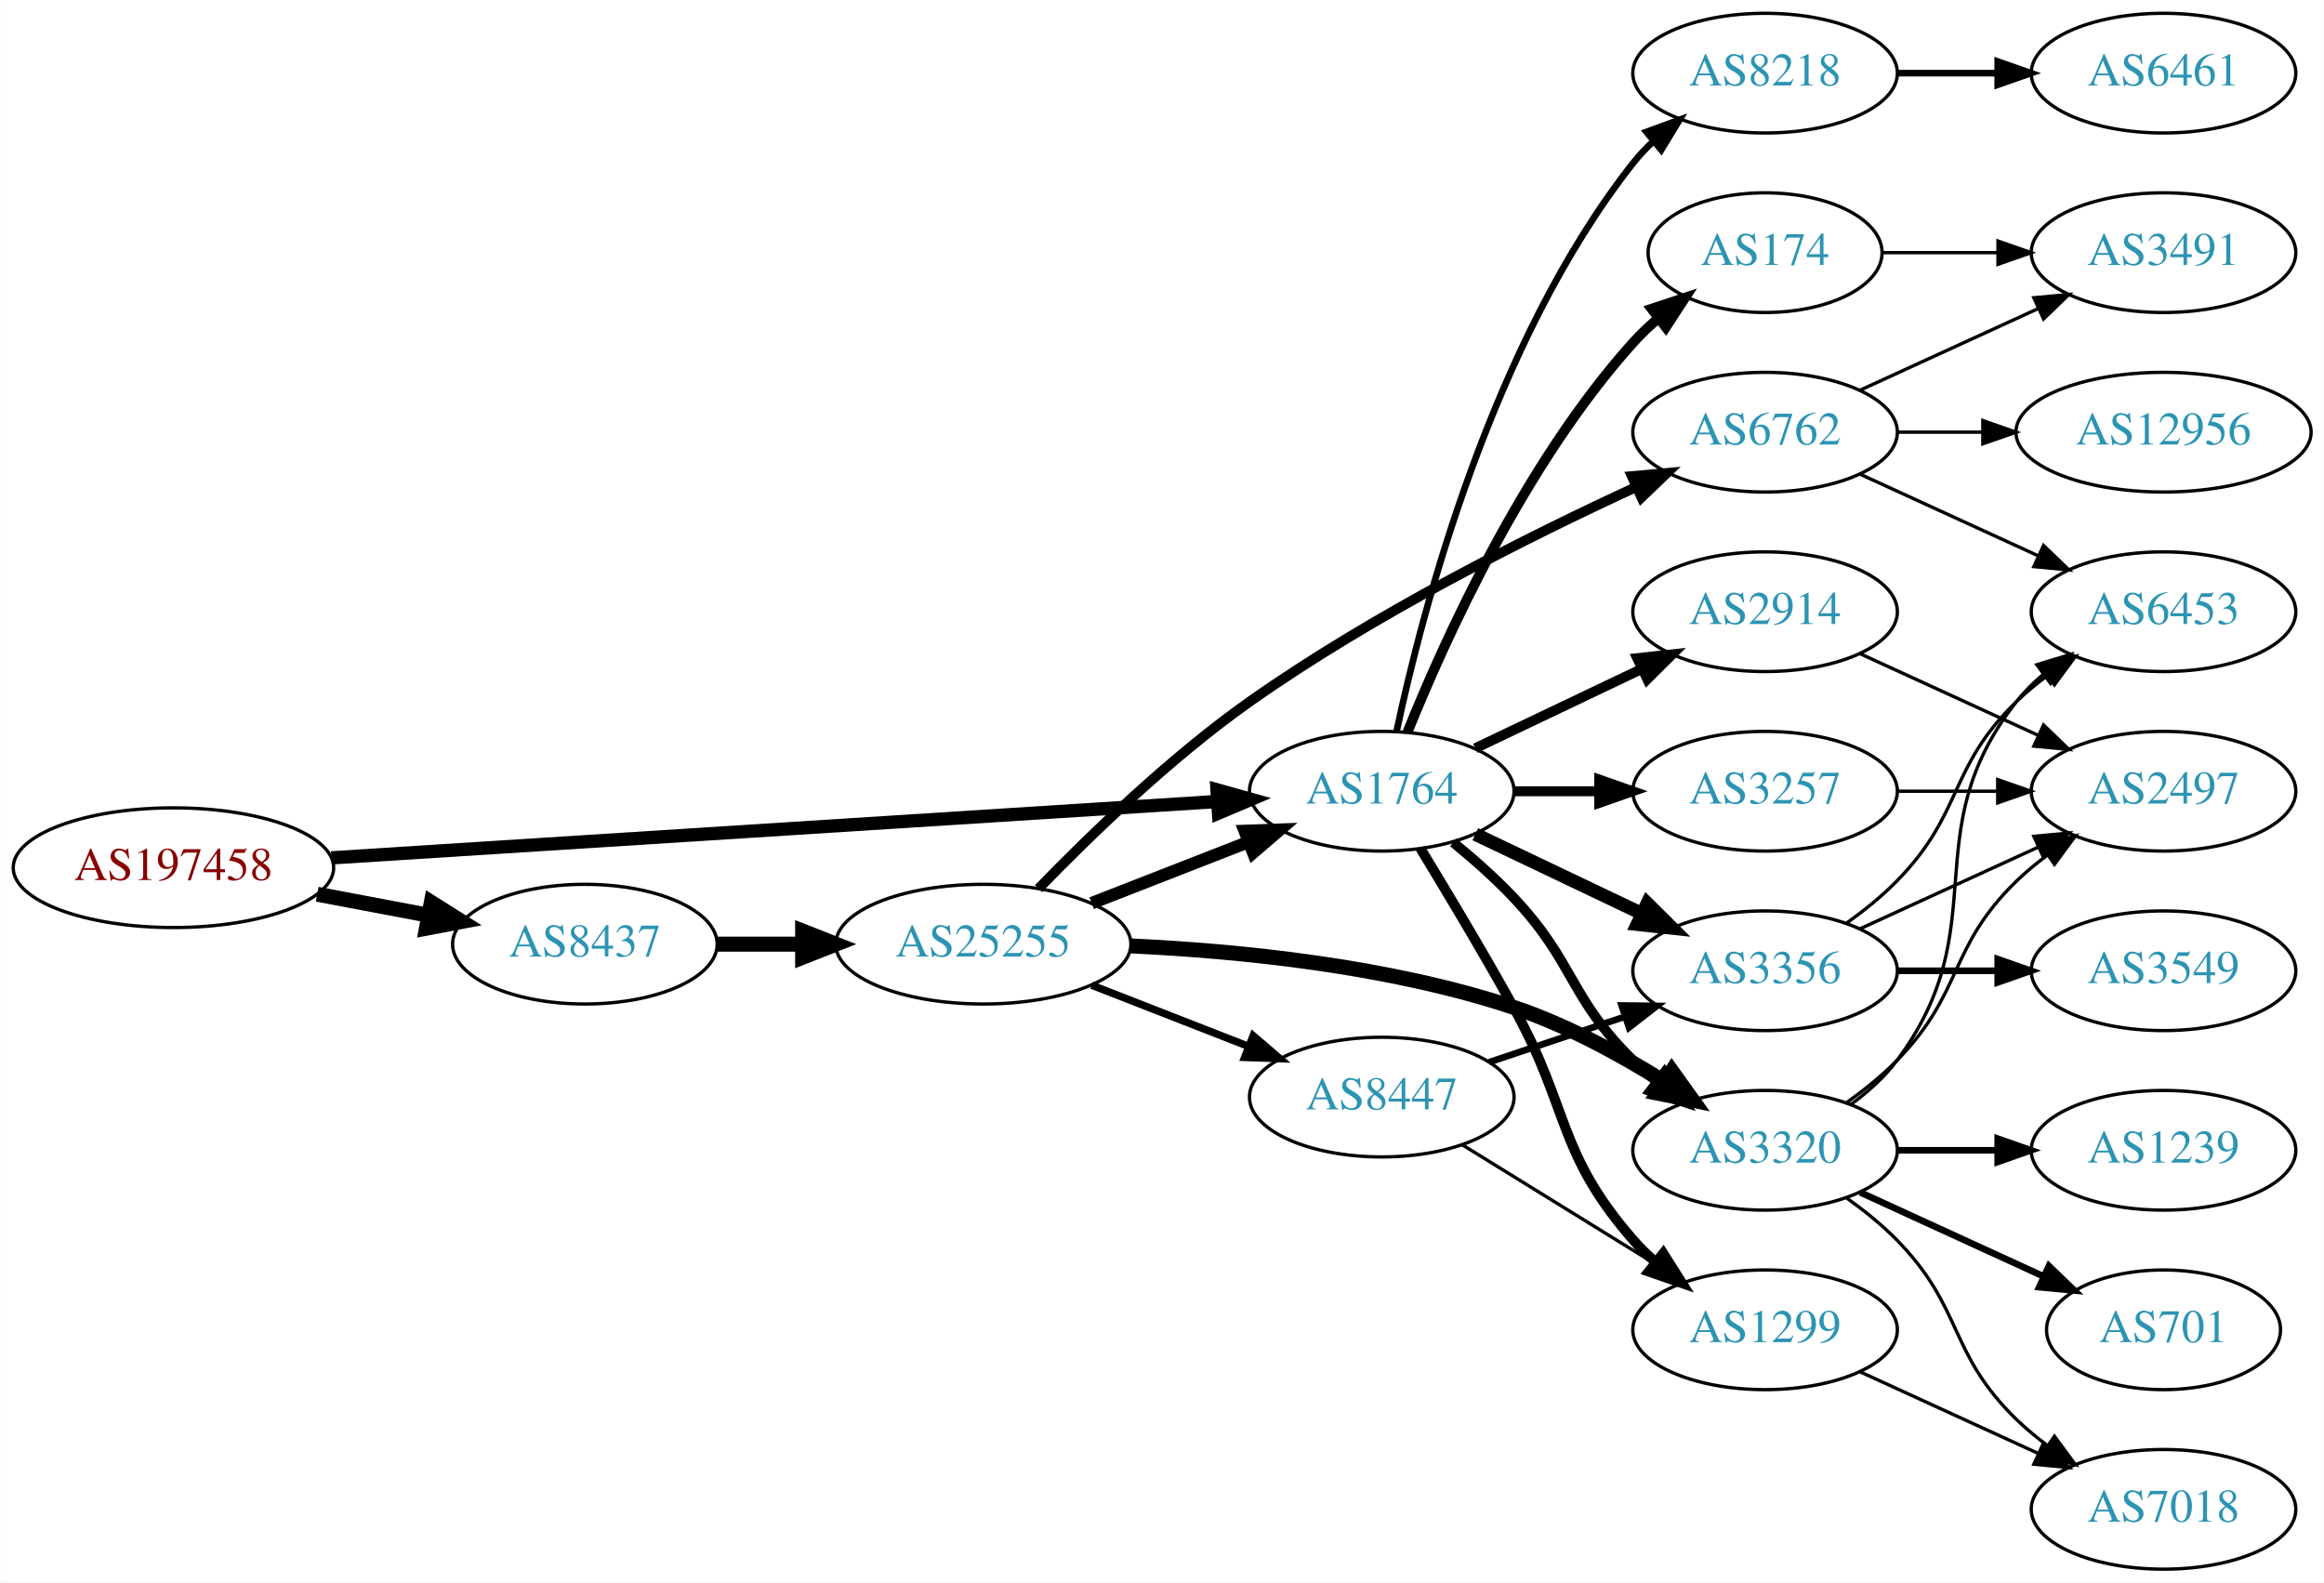
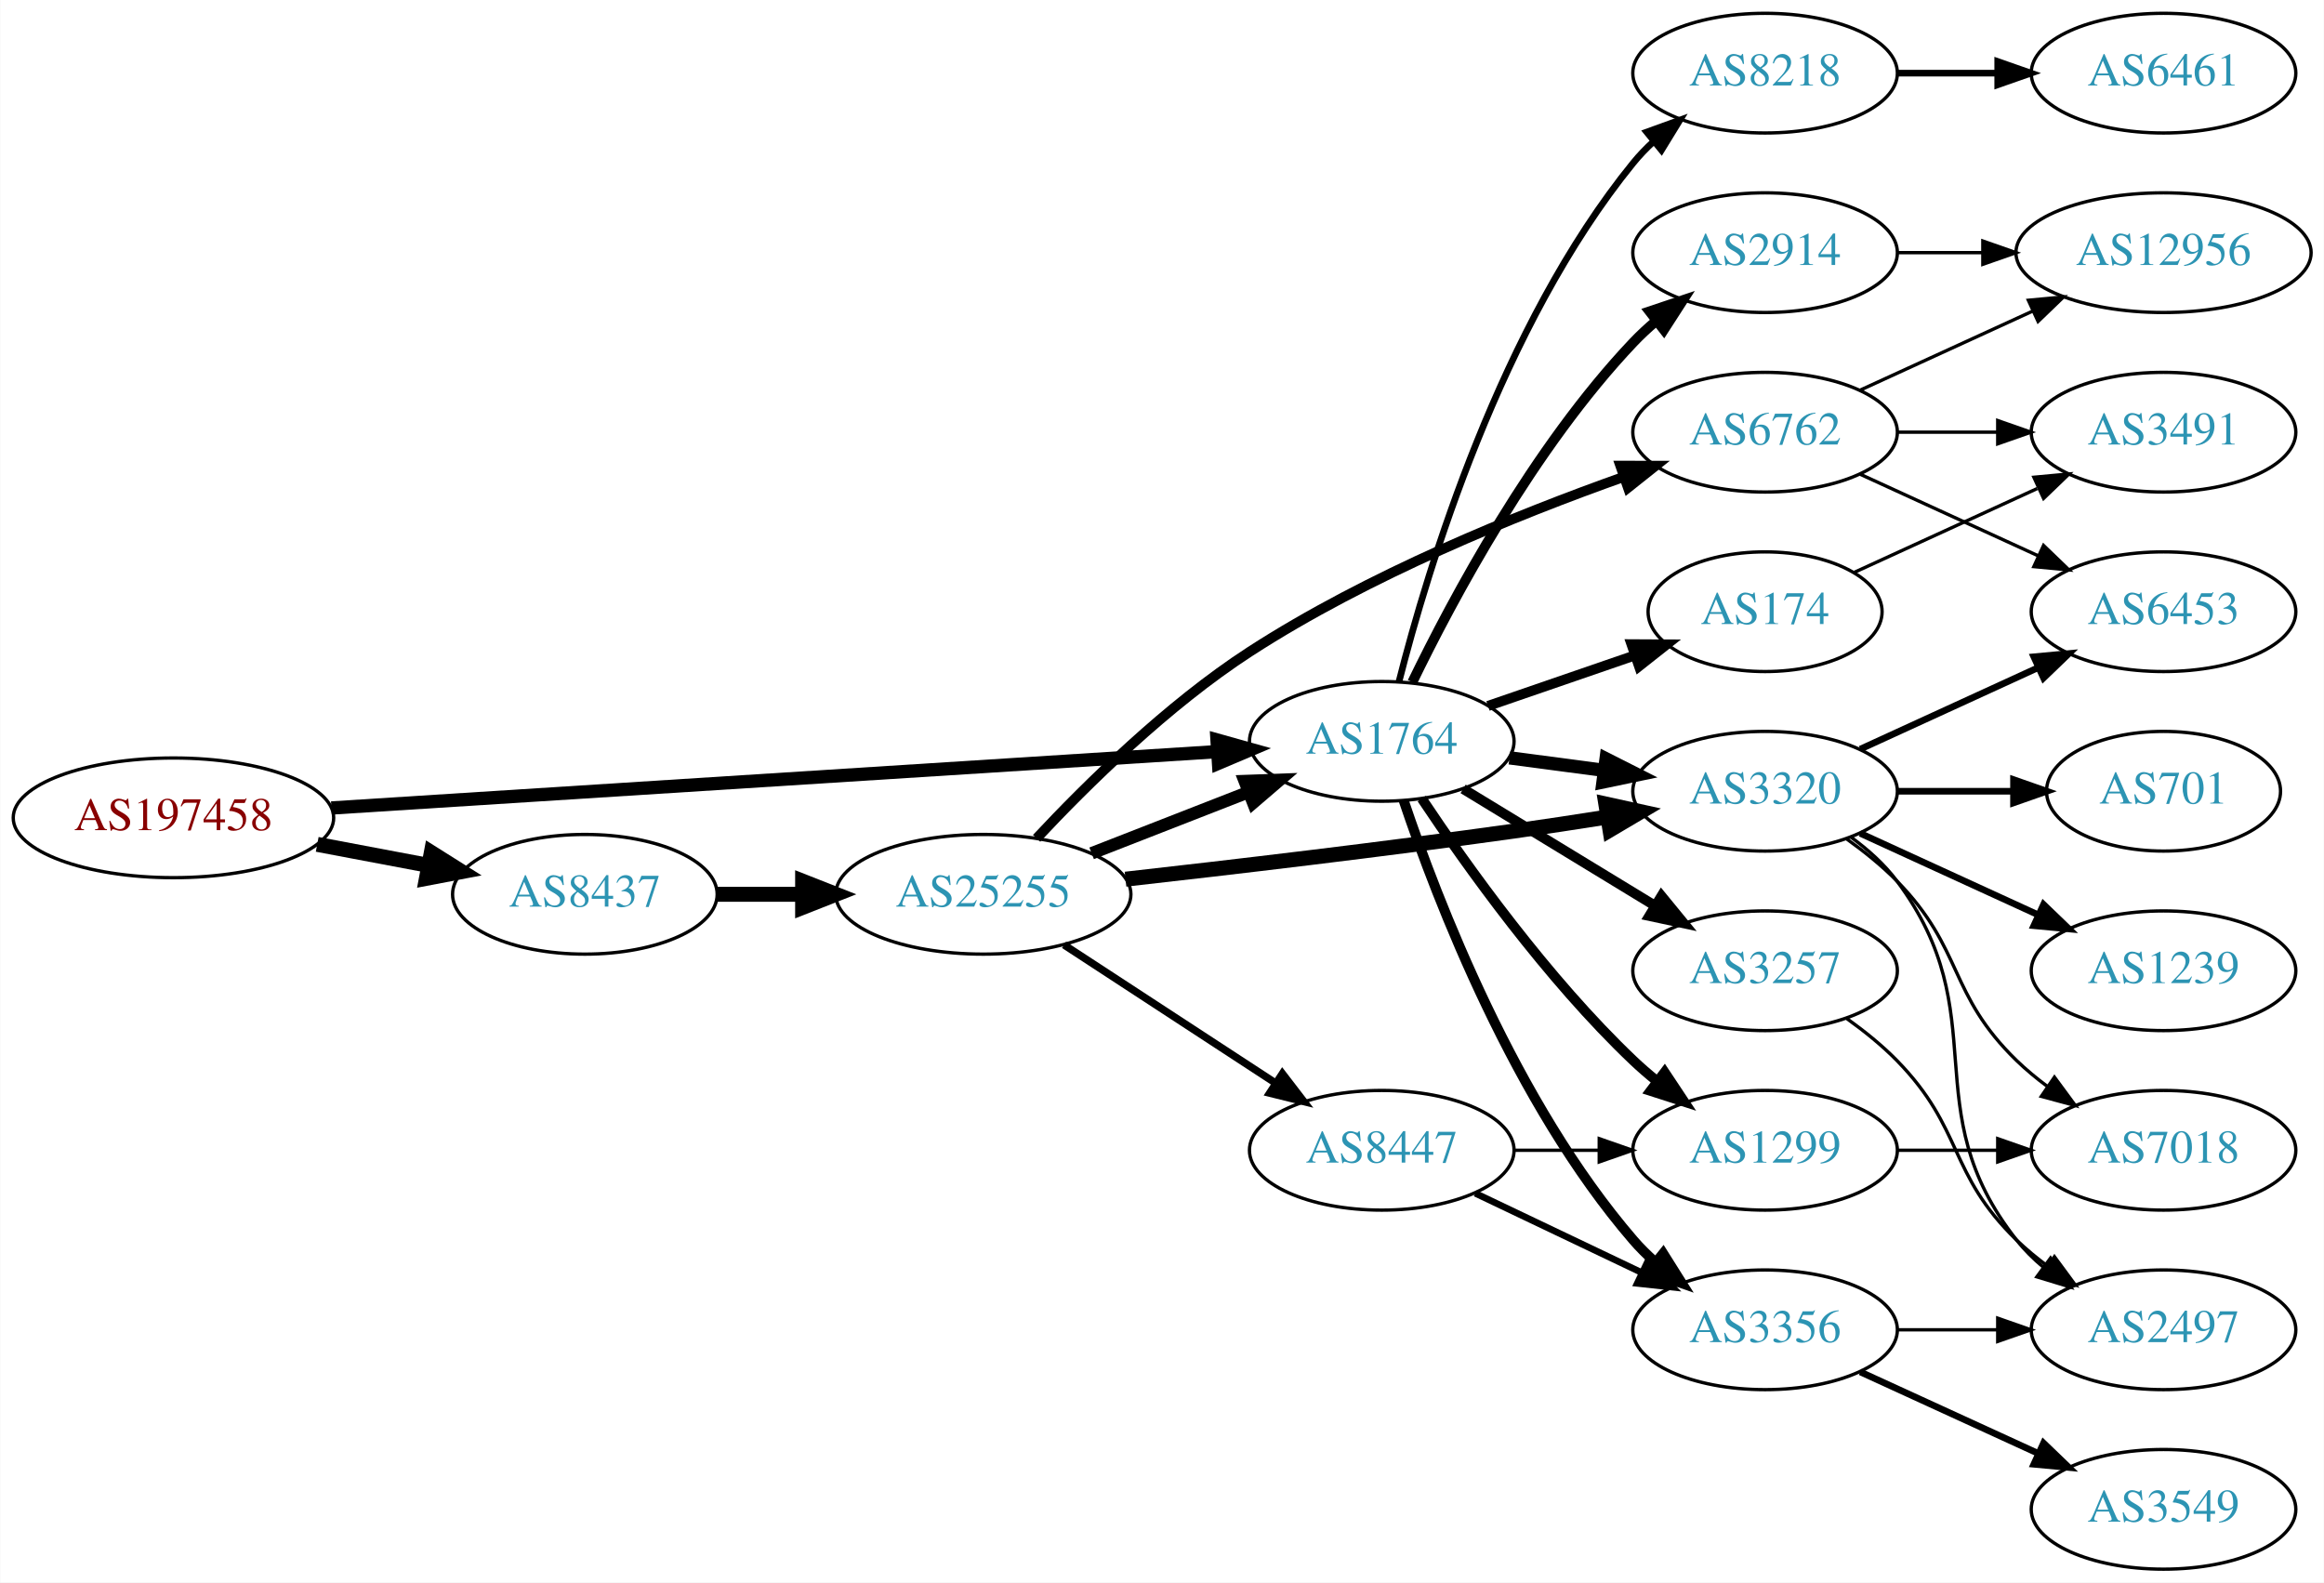
<svg xmlns="http://www.w3.org/2000/svg" xmlns:xlink="http://www.w3.org/1999/xlink" width="699pt" height="476pt" viewBox="0.00 0.00 698.85 476.00">
  <g id="graph0" class="graph" transform="scale(1 1) rotate(0) translate(4 472)">
    <polygon fill="white" stroke="none" points="-4,4 -4,-472 694.855,-472 694.855,4 -4,4" />
    <g id="node1" class="node">
      <g id="a_node1">
        <a xlink:href="/asn/197458" xlink:title="AS197458 ~ OPEC-AS [AT]">
-           <ellipse fill="#ffffff" stroke="black" cx="48.096" cy="-211" rx="48.192" ry="18" />
-           <text text-anchor="middle" x="48.096" y="-207.3" font-family="Times,serif" font-size="14.00" fill="#880000">AS197458</text>
+           <ellipse fill="#ffffff" stroke="black" cx="48.096" cy="-226" rx="48.192" ry="18" />
+           <text text-anchor="middle" x="48.096" y="-222.3" font-family="Times,serif" font-size="14.00" fill="#880000">AS197458</text>
        </a>
      </g>
    </g>
    <g id="node2" class="node">
      <g id="a_node2">
        <a xlink:href="/asn/1764" xlink:title="AS1764 ~ NEXTLAYER-AS [AT]">
-           <ellipse fill="#ffffff" stroke="black" cx="411.523" cy="-234" rx="39.794" ry="18" />
-           <text text-anchor="middle" x="411.523" y="-230.3" font-family="Times,serif" font-size="14.00" fill="#2c94b3">AS1764</text>
+           <ellipse fill="#ffffff" stroke="black" cx="411.523" cy="-249" rx="39.794" ry="18" />
+           <text text-anchor="middle" x="411.523" y="-245.3" font-family="Times,serif" font-size="14.00" fill="#2c94b3">AS1764</text>
        </a>
      </g>
    </g>
    <g id="edge1" class="edge">
-       <path fill="none" stroke="black" stroke-width="4" d="M95.606,-213.96C164.246,-218.328 292.062,-226.462 361.896,-230.906" />
-       <polygon fill="black" stroke="black" stroke-width="4" points="361.974,-234.417 372.176,-231.56 362.419,-227.432 361.974,-234.417" />
+       <path fill="none" stroke="black" stroke-width="4" d="M95.606,-228.96C164.246,-233.328 292.062,-241.462 361.896,-245.906" />
+       <polygon fill="black" stroke="black" stroke-width="4" points="361.974,-249.417 372.176,-246.56 362.419,-242.432 361.974,-249.417" />
    </g>
    <g id="node3" class="node">
      <g id="a_node3">
        <a xlink:href="/asn/8437" xlink:title="AS8437 ~ Hutchison Drei Austria GmbH [AT]">
-           <ellipse fill="#ffffff" stroke="black" cx="171.838" cy="-188" rx="39.794" ry="18" />
-           <text text-anchor="middle" x="171.838" y="-184.3" font-family="Times,serif" font-size="14.00" fill="#2c94b3">AS8437</text>
+           <ellipse fill="#ffffff" stroke="black" cx="171.838" cy="-203" rx="39.794" ry="18" />
+           <text text-anchor="middle" x="171.838" y="-199.3" font-family="Times,serif" font-size="14.00" fill="#2c94b3">AS8437</text>
        </a>
      </g>
    </g>
    <g id="edge2" class="edge">
-       <path fill="none" stroke="black" stroke-width="4.5" d="M91.334,-203.02C102.165,-200.974 113.868,-198.763 124.877,-196.683" />
-       <polygon fill="black" stroke="black" stroke-width="4.5" points="125.652,-200.544 134.748,-194.818 124.19,-192.806 125.652,-200.544" />
+       <path fill="none" stroke="black" stroke-width="4.5" d="M91.334,-218.02C102.165,-215.974 113.868,-213.763 124.877,-211.683" />
+       <polygon fill="black" stroke="black" stroke-width="4.5" points="125.652,-215.544 134.748,-209.818 124.19,-207.806 125.652,-215.544" />
    </g>
    <g id="node4" class="node">
      <g id="a_node4">
-         <a xlink:href="/asn/1299" xlink:title="AS1299 ~ Telia Carrier [EU]">
-           <ellipse fill="#ffffff" stroke="black" cx="526.816" cy="-72" rx="39.794" ry="18" />
-           <text text-anchor="middle" x="526.816" y="-68.3" font-family="Times,serif" font-size="14.00" fill="#2c94b3">AS1299</text>
+         <a xlink:href="/asn/2914" xlink:title="AS2914 ~ NTT America, Inc. [US]">
+           <ellipse fill="#ffffff" stroke="black" cx="526.816" cy="-396" rx="39.794" ry="18" />
+           <text text-anchor="middle" x="526.816" y="-392.3" font-family="Times,serif" font-size="14.00" fill="#2c94b3">AS2914</text>
        </a>
      </g>
    </g>
    <g id="edge3" class="edge">
-       <path fill="none" stroke="black" stroke-width="3" d="M423.149,-216.787C431.082,-203.781 442.075,-185.424 451.17,-169 468.117,-138.395 464.154,-125.348 487.17,-99 489.138,-96.746 491.333,-94.585 493.649,-92.537" />
-       <polygon fill="black" stroke="black" stroke-width="3" points="496.183,-94.994 501.838,-86.034 491.83,-89.512 496.183,-94.994" />
+       <path fill="none" stroke="black" stroke-width="3" d="M420.721,-266.805C432.771,-291.672 457.123,-337.306 487.17,-369 489.228,-371.172 491.487,-373.274 493.848,-375.282" />
+       <polygon fill="black" stroke="black" stroke-width="3" points="492.074,-378.336 502.117,-381.712 496.371,-372.81 492.074,-378.336" />
    </g>
    <g id="node5" class="node">
      <g id="a_node5">
        <a xlink:href="/asn/3356" xlink:title="AS3356 ~ Level 3 Parent, LLC [US]">
-           <ellipse fill="#ffffff" stroke="black" cx="526.816" cy="-180" rx="39.794" ry="18" />
-           <text text-anchor="middle" x="526.816" y="-176.3" font-family="Times,serif" font-size="14.00" fill="#2c94b3">AS3356</text>
+           <ellipse fill="#ffffff" stroke="black" cx="526.816" cy="-72" rx="39.794" ry="18" />
+           <text text-anchor="middle" x="526.816" y="-68.3" font-family="Times,serif" font-size="14.00" fill="#2c94b3">AS3356</text>
        </a>
      </g>
    </g>
    <g id="edge4" class="edge">
-       <path fill="none" stroke="black" stroke-width="4" d="M439.66,-221.066C454.654,-213.919 473.475,-204.948 489.698,-197.215" />
-       <polygon fill="black" stroke="black" stroke-width="4" points="491.38,-200.291 498.901,-192.829 488.368,-193.972 491.38,-200.291" />
+       <path fill="none" stroke="black" stroke-width="3" d="M418.129,-231.163C428.196,-201.248 451.657,-140.202 487.17,-99 489.123,-96.733 491.307,-94.563 493.616,-92.509" />
+       <polygon fill="black" stroke="black" stroke-width="3" points="496.152,-94.963 501.792,-85.994 491.79,-89.489 496.152,-94.963" />
    </g>
    <g id="node6" class="node">
      <g id="a_node6">
-         <a xlink:href="/asn/3320" xlink:title="AS3320 ~ DTAG [DE]">
-           <ellipse fill="#ffffff" stroke="black" cx="526.816" cy="-126" rx="39.794" ry="18" />
-           <text text-anchor="middle" x="526.816" y="-122.3" font-family="Times,serif" font-size="14.00" fill="#2c94b3">AS3320</text>
+         <a xlink:href="/asn/3257" xlink:title="AS3257 ~ GTT [DE]">
+           <ellipse fill="#ffffff" stroke="black" cx="526.816" cy="-180" rx="39.794" ry="18" />
+           <text text-anchor="middle" x="526.816" y="-176.3" font-family="Times,serif" font-size="14.00" fill="#2c94b3">AS3257</text>
        </a>
      </g>
    </g>
    <g id="edge5" class="edge">
-       <path fill="none" stroke="black" stroke-width="3" d="M433.011,-218.604C439.131,-213.601 445.669,-207.829 451.17,-202 469.716,-182.346 467.835,-171.88 487.17,-153 489.311,-150.909 491.628,-148.865 494.029,-146.897" />
-       <polygon fill="black" stroke="black" stroke-width="3" points="496.539,-149.384 502.371,-140.539 492.296,-143.817 496.539,-149.384" />
+       <path fill="none" stroke="black" stroke-width="3" d="M435.997,-234.703C452.707,-224.526 475.362,-210.728 493.739,-199.536" />
+       <polygon fill="black" stroke="black" stroke-width="3" points="495.652,-202.469 502.372,-194.279 492.01,-196.491 495.652,-202.469" />
    </g>
    <g id="node7" class="node">
      <g id="a_node7">
-         <a xlink:href="/asn/174" xlink:title="AS174 ~ Cogent Communications [US]">
-           <ellipse fill="#ffffff" stroke="black" cx="526.816" cy="-396" rx="35.194" ry="18" />
-           <text text-anchor="middle" x="526.816" y="-392.3" font-family="Times,serif" font-size="14.00" fill="#2c94b3">AS174</text>
+         <a xlink:href="/asn/3320" xlink:title="AS3320 ~ DTAG [DE]">
+           <ellipse fill="#ffffff" stroke="black" cx="526.816" cy="-234" rx="39.794" ry="18" />
+           <text text-anchor="middle" x="526.816" y="-230.3" font-family="Times,serif" font-size="14.00" fill="#2c94b3">AS3320</text>
        </a>
      </g>
    </g>
    <g id="edge6" class="edge">
-       <path fill="none" stroke="black" stroke-width="3" d="M419.271,-251.787C430.322,-279.243 454.375,-332.578 487.17,-369 489.485,-371.572 492.09,-374.03 494.826,-376.343" />
-       <polygon fill="black" stroke="black" stroke-width="3" points="492.691,-379.117 502.749,-382.448 496.964,-373.572 492.691,-379.117" />
+       <path fill="none" stroke="black" stroke-width="4" d="M449.933,-244.047C459.021,-242.844 468.859,-241.541 478.343,-240.285" />
+       <polygon fill="black" stroke="black" stroke-width="4" points="478.991,-243.73 488.445,-238.948 478.072,-236.791 478.991,-243.73" />
    </g>
    <g id="node8" class="node">
      <g id="a_node8">
-         <a xlink:href="/asn/2914" xlink:title="AS2914 ~ NTT America, Inc. [US]">
-           <ellipse fill="#ffffff" stroke="black" cx="526.816" cy="-288" rx="39.794" ry="18" />
-           <text text-anchor="middle" x="526.816" y="-284.3" font-family="Times,serif" font-size="14.00" fill="#2c94b3">AS2914</text>
+         <a xlink:href="/asn/174" xlink:title="AS174 ~ Cogent Communications [US]">
+           <ellipse fill="#ffffff" stroke="black" cx="526.816" cy="-288" rx="35.194" ry="18" />
+           <text text-anchor="middle" x="526.816" y="-284.3" font-family="Times,serif" font-size="14.00" fill="#2c94b3">AS174</text>
        </a>
      </g>
    </g>
    <g id="edge7" class="edge">
-       <path fill="none" stroke="black" stroke-width="3" d="M439.66,-246.934C454.654,-254.081 473.475,-263.052 489.698,-270.785" />
-       <polygon fill="black" stroke="black" stroke-width="3" points="488.368,-274.028 498.901,-275.171 491.38,-267.709 488.368,-274.028" />
+       <path fill="none" stroke="black" stroke-width="3" d="M443.481,-259.657C457.108,-264.348 473.252,-269.905 487.618,-274.851" />
+       <polygon fill="black" stroke="black" stroke-width="3" points="486.633,-278.213 497.227,-278.159 488.911,-271.594 486.633,-278.213" />
    </g>
    <g id="node9" class="node">
      <g id="a_node9">
+         <a xlink:href="/asn/1299" xlink:title="AS1299 ~ Telia Carrier [EU]">
+           <ellipse fill="#ffffff" stroke="black" cx="526.816" cy="-126" rx="39.794" ry="18" />
+           <text text-anchor="middle" x="526.816" y="-122.3" font-family="Times,serif" font-size="14.00" fill="#2c94b3">AS1299</text>
+         </a>
+       </g>
+     </g>
+     <g id="edge8" class="edge">
+       <path fill="none" stroke="black" stroke-width="3" d="M423.565,-231.789C437.058,-211.542 461.304,-177.577 487.17,-153 489.339,-150.939 491.677,-148.915 494.091,-146.961" />
+       <polygon fill="black" stroke="black" stroke-width="3" points="496.596,-149.455 502.459,-140.63 492.373,-143.873 496.596,-149.455" />
+     </g>
+     <g id="node10" class="node">
+       <g id="a_node10">
        <a xlink:href="/asn/8218" xlink:title="AS8218 ~ legacy Neotelecoms [FR]">
          <ellipse fill="#ffffff" stroke="black" cx="526.816" cy="-450" rx="39.794" ry="18" />
          <text text-anchor="middle" x="526.816" y="-446.3" font-family="Times,serif" font-size="14.00" fill="#2c94b3">AS8218</text>
        </a>
      </g>
    </g>
-     <g id="edge8" class="edge">
-       <path fill="none" stroke="black" stroke-width="2" d="M416.013,-252.16C423.644,-288.03 444.636,-369.155 487.17,-423 488.977,-425.288 491.03,-427.462 493.225,-429.51" />
-       <polygon fill="black" stroke="black" stroke-width="2" points="491.135,-432.323 501.084,-435.966 495.578,-426.914 491.135,-432.323" />
-     </g>
-     <g id="node10" class="node">
-       <g id="a_node10">
-         <a xlink:href="/asn/3257" xlink:title="AS3257 ~ GTT [DE]">
-           <ellipse fill="#ffffff" stroke="black" cx="526.816" cy="-234" rx="39.794" ry="18" />
-           <text text-anchor="middle" x="526.816" y="-230.3" font-family="Times,serif" font-size="14.00" fill="#2c94b3">AS3257</text>
-         </a>
-       </g>
-     </g>
    <g id="edge9" class="edge">
-       <path fill="none" stroke="black" stroke-width="3" d="M451.195,-234C459.398,-234 468.162,-234 476.694,-234" />
-       <polygon fill="black" stroke="black" stroke-width="3" points="476.934,-237.5 486.934,-234 476.933,-230.5 476.934,-237.5" />
+       <path fill="none" stroke="black" stroke-width="2" d="M416.717,-267.009C425.262,-300.65 447.332,-374.05 487.17,-423 489.01,-425.262 491.087,-427.416 493.298,-429.451" />
+       <polygon fill="black" stroke="black" stroke-width="2" points="491.226,-432.277 501.189,-435.882 495.648,-426.851 491.226,-432.277" />
+     </g>
+     <g id="node20" class="node">
+       <g id="a_node20">
+         <a xlink:href="/asn/25255" xlink:title="AS25255 ~ ==&gt; TELE2 AUSTRIA &lt;== [AT]">
+           <ellipse fill="#ffffff" stroke="black" cx="291.681" cy="-203" rx="44.393" ry="18" />
+           <text text-anchor="middle" x="291.681" y="-199.3" font-family="Times,serif" font-size="14.00" fill="#2c94b3">AS25255</text>
+         </a>
+       </g>
+     </g>
+     <g id="edge22" class="edge">
+       <path fill="none" stroke="black" stroke-width="4.5" d="M211.751,-203C219.853,-203 228.528,-203 237.055,-203" />
+       <polygon fill="black" stroke="black" stroke-width="4.5" points="237.332,-206.938 247.332,-203 237.332,-199.063 237.332,-206.938" />
    </g>
    <g id="node19" class="node">
      <g id="a_node19">
-         <a xlink:href="/asn/25255" xlink:title="AS25255 ~ ==&gt; TELE2 AUSTRIA &lt;== [AT]">
-           <ellipse fill="#ffffff" stroke="black" cx="291.681" cy="-188" rx="44.393" ry="18" />
-           <text text-anchor="middle" x="291.681" y="-184.3" font-family="Times,serif" font-size="14.00" fill="#2c94b3">AS25255</text>
-         </a>
-       </g>
-     </g>
-     <g id="edge23" class="edge">
-       <path fill="none" stroke="black" stroke-width="4.5" d="M211.751,-188C219.853,-188 228.528,-188 237.055,-188" />
-       <polygon fill="black" stroke="black" stroke-width="4.5" points="237.332,-191.938 247.332,-188 237.332,-184.063 237.332,-191.938" />
+         <a xlink:href="/asn/12956" xlink:title="AS12956 ~ TELXIUS [ES]">
+           <ellipse fill="#ffffff" stroke="black" cx="646.659" cy="-396" rx="44.393" ry="18" />
+           <text text-anchor="middle" x="646.659" y="-392.3" font-family="Times,serif" font-size="14.00" fill="#2c94b3">AS12956</text>
+         </a>
+       </g>
+     </g>
+     <g id="edge21" class="edge">
+       <path fill="none" stroke="black" d="M566.729,-396C574.831,-396 583.507,-396 592.033,-396" />
+       <polygon fill="black" stroke="black" points="592.31,-399.5 602.31,-396 592.31,-392.5 592.31,-399.5" />
+     </g>
+     <g id="node11" class="node">
+       <g id="a_node11">
+         <a xlink:href="/asn/2497" xlink:title="AS2497 ~ Internet Initiative Japan Inc. [JP]">
+           <ellipse fill="#ffffff" stroke="black" cx="646.659" cy="-72" rx="39.794" ry="18" />
+           <text text-anchor="middle" x="646.659" y="-68.3" font-family="Times,serif" font-size="14.00" fill="#2c94b3">AS2497</text>
+         </a>
+       </g>
+     </g>
+     <g id="edge19" class="edge">
+       <path fill="none" stroke="black" d="M566.729,-72C576.282,-72 586.632,-72 596.594,-72" />
+       <polygon fill="black" stroke="black" points="596.787,-75.5 606.787,-72 596.787,-68.5 596.787,-75.5" />
    </g>
    <g id="node17" class="node">
      <g id="a_node17">
-         <a xlink:href="/asn/7018" xlink:title="AS7018 ~ AT&amp;T Services, Inc. [US]">
+         <a xlink:href="/asn/3549" xlink:title="AS3549 ~ Level 3 Parent, LLC [US]">
          <ellipse fill="#ffffff" stroke="black" cx="646.659" cy="-18" rx="39.794" ry="18" />
-           <text text-anchor="middle" x="646.659" y="-14.3" font-family="Times,serif" font-size="14.00" fill="#2c94b3">AS7018</text>
-         </a>
-       </g>
-     </g>
-     <g id="edge21" class="edge">
-       <path fill="none" stroke="black" d="M555.445,-59.339C571.402,-52.027 591.672,-42.739 608.955,-34.819" />
-       <polygon fill="black" stroke="black" points="610.57,-37.929 618.203,-30.581 607.654,-31.565 610.57,-37.929" />
-     </g>
-     <g id="node11" class="node">
-       <g id="a_node11">
-         <a xlink:href="/asn/3549" xlink:title="AS3549 ~ Level 3 Parent, LLC [US]">
-           <ellipse fill="#ffffff" stroke="black" cx="646.659" cy="-180" rx="39.794" ry="18" />
-           <text text-anchor="middle" x="646.659" y="-176.3" font-family="Times,serif" font-size="14.00" fill="#2c94b3">AS3549</text>
-         </a>
-       </g>
+           <text text-anchor="middle" x="646.659" y="-14.3" font-family="Times,serif" font-size="14.00" fill="#2c94b3">AS3549</text>
+         </a>
+       </g>
+     </g>
+     <g id="edge18" class="edge">
+       <path fill="none" stroke="black" stroke-width="2" d="M555.445,-59.339C571.402,-52.027 591.672,-42.739 608.955,-34.819" />
+       <polygon fill="black" stroke="black" stroke-width="2" points="610.57,-37.929 618.203,-30.581 607.654,-31.565 610.57,-37.929" />
    </g>
    <g id="edge10" class="edge">
-       <path fill="none" stroke="black" stroke-width="2" d="M566.729,-180C576.282,-180 586.632,-180 596.594,-180" />
-       <polygon fill="black" stroke="black" stroke-width="2" points="596.787,-183.5 606.787,-180 596.787,-176.5 596.787,-183.5" />
+       <path fill="none" stroke="black" d="M551.41,-165.611C556.666,-161.852 561.998,-157.563 566.463,-153 586.635,-132.383 581.769,-119.094 602.463,-99 605.308,-96.237 608.482,-93.614 611.782,-91.166" />
+       <polygon fill="black" stroke="black" points="613.847,-93.993 620.129,-85.462 609.898,-88.214 613.847,-93.993" />
+     </g>
+     <g id="edge15" class="edge">
+       <path fill="none" stroke="black" d="M552.747,-220.118C557.823,-216.389 562.741,-211.984 566.463,-207 596.734,-166.458 571.164,-138.754 602.463,-99 604.788,-96.047 607.531,-93.33 610.49,-90.853" />
+       <polygon fill="black" stroke="black" points="612.683,-93.585 618.687,-84.855 608.55,-87.936 612.683,-93.585" />
    </g>
    <g id="node12" class="node">
      <g id="a_node12">
+         <a xlink:href="/asn/1239" xlink:title="AS1239 ~ Sprint [US]">
+           <ellipse fill="#ffffff" stroke="black" cx="646.659" cy="-180" rx="39.794" ry="18" />
+           <text text-anchor="middle" x="646.659" y="-176.3" font-family="Times,serif" font-size="14.00" fill="#2c94b3">AS1239</text>
+         </a>
+       </g>
+     </g>
+     <g id="edge11" class="edge">
+       <path fill="none" stroke="black" stroke-width="2" d="M555.445,-221.339C571.402,-214.027 591.672,-204.739 608.955,-196.819" />
+       <polygon fill="black" stroke="black" stroke-width="2" points="610.57,-199.929 618.203,-192.581 607.654,-193.565 610.57,-199.929" />
+     </g>
+     <g id="node13" class="node">
+       <g id="a_node13">
        <a xlink:href="/asn/6453" xlink:title="AS6453 ~ TATA COMMUNICATIONS (AMERICA) INC [US]">
          <ellipse fill="#ffffff" stroke="black" cx="646.659" cy="-288" rx="39.794" ry="18" />
          <text text-anchor="middle" x="646.659" y="-284.3" font-family="Times,serif" font-size="14.00" fill="#2c94b3">AS6453</text>
        </a>
      </g>
    </g>
-     <g id="edge11" class="edge">
-       <path fill="none" stroke="black" d="M551.41,-194.389C556.666,-198.148 561.998,-202.437 566.463,-207 586.635,-227.617 581.769,-240.906 602.463,-261 605.308,-263.763 608.482,-266.386 611.782,-268.834" />
-       <polygon fill="black" stroke="black" points="609.898,-271.786 620.129,-274.538 613.847,-266.006 609.898,-271.786" />
-     </g>
-     <g id="node13" class="node">
-       <g id="a_node13">
-         <a xlink:href="/asn/2497" xlink:title="AS2497 ~ Internet Initiative Japan Inc. [JP]">
-           <ellipse fill="#ffffff" stroke="black" cx="646.659" cy="-234" rx="39.794" ry="18" />
-           <text text-anchor="middle" x="646.659" y="-230.3" font-family="Times,serif" font-size="14.00" fill="#2c94b3">AS2497</text>
-         </a>
-       </g>
-     </g>
    <g id="edge12" class="edge">
-       <path fill="none" stroke="black" d="M555.445,-192.661C571.402,-199.973 591.672,-209.261 608.955,-217.181" />
-       <polygon fill="black" stroke="black" points="607.654,-220.435 618.203,-221.419 610.57,-214.071 607.654,-220.435" />
-     </g>
-     <g id="edge17" class="edge">
-       <path fill="none" stroke="black" d="M552.747,-139.882C557.823,-143.611 562.741,-148.016 566.463,-153 596.734,-193.542 571.164,-221.246 602.463,-261 604.788,-263.953 607.531,-266.67 610.49,-269.147" />
-       <polygon fill="black" stroke="black" points="608.55,-272.064 618.687,-275.145 612.683,-266.415 608.55,-272.064" />
-     </g>
-     <g id="edge18" class="edge">
-       <path fill="none" stroke="black" d="M551.41,-140.389C556.666,-144.148 561.998,-148.437 566.463,-153 586.635,-173.617 581.769,-186.906 602.463,-207 605.308,-209.763 608.482,-212.386 611.782,-214.834" />
-       <polygon fill="black" stroke="black" points="609.898,-217.786 620.129,-220.538 613.847,-212.006 609.898,-217.786" />
+       <path fill="none" stroke="black" stroke-width="2" d="M555.445,-246.661C571.402,-253.973 591.672,-263.261 608.955,-271.181" />
+       <polygon fill="black" stroke="black" stroke-width="2" points="607.654,-274.435 618.203,-275.419 610.57,-268.071 607.654,-274.435" />
+     </g>
+     <g id="node14" class="node">
+       <g id="a_node14">
+         <a xlink:href="/asn/701" xlink:title="AS701 ~ UUNET [US]">
+           <ellipse fill="#ffffff" stroke="black" cx="646.659" cy="-234" rx="35.194" ry="18" />
+           <text text-anchor="middle" x="646.659" y="-230.3" font-family="Times,serif" font-size="14.00" fill="#2c94b3">AS701</text>
+         </a>
+       </g>
+     </g>
+     <g id="edge13" class="edge">
+       <path fill="none" stroke="black" stroke-width="2" d="M566.729,-234C577.816,-234 589.975,-234 601.357,-234" />
+       <polygon fill="black" stroke="black" stroke-width="2" points="601.539,-237.5 611.539,-234 601.539,-230.5 601.539,-237.5" />
    </g>
    <g id="node15" class="node">
      <g id="a_node15">
-         <a xlink:href="/asn/701" xlink:title="AS701 ~ UUNET [US]">
-           <ellipse fill="#ffffff" stroke="black" cx="646.659" cy="-72" rx="35.194" ry="18" />
-           <text text-anchor="middle" x="646.659" y="-68.3" font-family="Times,serif" font-size="14.00" fill="#2c94b3">AS701</text>
-         </a>
-       </g>
-     </g>
-     <g id="edge15" class="edge">
-       <path fill="none" stroke="black" stroke-width="2" d="M555.445,-113.339C571.861,-105.817 592.843,-96.202 610.44,-88.139" />
-       <polygon fill="black" stroke="black" stroke-width="2" points="612.184,-91.189 619.817,-83.842 609.268,-84.826 612.184,-91.189" />
+         <a xlink:href="/asn/7018" xlink:title="AS7018 ~ AT&amp;T Services, Inc. [US]">
+           <ellipse fill="#ffffff" stroke="black" cx="646.659" cy="-126" rx="39.794" ry="18" />
+           <text text-anchor="middle" x="646.659" y="-122.3" font-family="Times,serif" font-size="14.00" fill="#2c94b3">AS7018</text>
+         </a>
+       </g>
+     </g>
+     <g id="edge14" class="edge">
+       <path fill="none" stroke="black" d="M551.41,-219.611C556.666,-215.852 561.998,-211.563 566.463,-207 586.635,-186.383 581.769,-173.094 602.463,-153 605.308,-150.237 608.482,-147.614 611.782,-145.166" />
+       <polygon fill="black" stroke="black" points="613.847,-147.994 620.129,-139.462 609.898,-142.214 613.847,-147.994" />
    </g>
    <g id="node16" class="node">
      <g id="a_node16">
-         <a xlink:href="/asn/1239" xlink:title="AS1239 ~ Sprint [US]">
-           <ellipse fill="#ffffff" stroke="black" cx="646.659" cy="-126" rx="39.794" ry="18" />
-           <text text-anchor="middle" x="646.659" y="-122.3" font-family="Times,serif" font-size="14.00" fill="#2c94b3">AS1239</text>
-         </a>
-       </g>
+         <a xlink:href="/asn/3491" xlink:title="AS3491 ~ PCCW Global, Inc. [US]">
+           <ellipse fill="#ffffff" stroke="black" cx="646.659" cy="-342" rx="39.794" ry="18" />
+           <text text-anchor="middle" x="646.659" y="-338.3" font-family="Times,serif" font-size="14.00" fill="#2c94b3">AS3491</text>
+         </a>
+       </g>
+     </g>
+     <g id="edge17" class="edge">
+       <path fill="none" stroke="black" d="M553.677,-299.851C569.798,-307.238 590.8,-316.862 608.665,-325.048" />
+       <polygon fill="black" stroke="black" points="607.668,-328.441 618.217,-329.425 610.584,-322.077 607.668,-328.441" />
    </g>
    <g id="edge16" class="edge">
-       <path fill="none" stroke="black" stroke-width="2" d="M566.729,-126C576.282,-126 586.632,-126 596.594,-126" />
-       <polygon fill="black" stroke="black" stroke-width="2" points="596.787,-129.5 606.787,-126 596.787,-122.5 596.787,-129.5" />
-     </g>
-     <g id="edge19" class="edge">
-       <path fill="none" stroke="black" d="M551.41,-111.611C556.666,-107.852 561.998,-103.563 566.463,-99 586.635,-78.383 581.769,-65.094 602.463,-45 605.308,-42.237 608.482,-39.614 611.782,-37.166" />
-       <polygon fill="black" stroke="black" points="613.847,-39.993 620.129,-31.462 609.898,-34.214 613.847,-39.993" />
-     </g>
-     <g id="node14" class="node">
-       <g id="a_node14">
-         <a xlink:href="/asn/3491" xlink:title="AS3491 ~ PCCW Global, Inc. [US]">
-           <ellipse fill="#ffffff" stroke="black" cx="646.659" cy="-396" rx="39.794" ry="18" />
-           <text text-anchor="middle" x="646.659" y="-392.3" font-family="Times,serif" font-size="14.00" fill="#2c94b3">AS3491</text>
-         </a>
-       </g>
-     </g>
-     <g id="edge13" class="edge">
-       <path fill="none" stroke="black" d="M562.218,-396C573.042,-396 585.209,-396 596.836,-396" />
-       <polygon fill="black" stroke="black" points="596.867,-399.5 606.867,-396 596.867,-392.5 596.867,-399.5" />
-     </g>
-     <g id="edge14" class="edge">
-       <path fill="none" stroke="black" d="M555.445,-275.339C571.402,-268.027 591.672,-258.739 608.955,-250.819" />
-       <polygon fill="black" stroke="black" points="610.57,-253.929 618.203,-246.581 607.654,-247.565 610.57,-253.929" />
+       <path fill="none" stroke="black" d="M566.729,-126C576.282,-126 586.632,-126 596.594,-126" />
+       <polygon fill="black" stroke="black" points="596.787,-129.5 606.787,-126 596.787,-122.5 596.787,-129.5" />
    </g>
    <g id="node18" class="node">
      <g id="a_node18">
        <a xlink:href="/asn/6461" xlink:title="AS6461 ~ Zayo Bandwidth [US]">
          <ellipse fill="#ffffff" stroke="black" cx="646.659" cy="-450" rx="39.794" ry="18" />
          <text text-anchor="middle" x="646.659" y="-446.3" font-family="Times,serif" font-size="14.00" fill="#2c94b3">AS6461</text>
        </a>
      </g>
    </g>
    <g id="edge20" class="edge">
      <path fill="none" stroke="black" stroke-width="2" d="M566.729,-450C576.282,-450 586.632,-450 596.594,-450" />
      <polygon fill="black" stroke="black" stroke-width="2" points="596.787,-453.5 606.787,-450 596.787,-446.5 596.787,-453.5" />
    </g>
-     <g id="edge22" class="edge">
-       <path fill="none" stroke="black" d="M566.729,-234C576.282,-234 586.632,-234 596.594,-234" />
-       <polygon fill="black" stroke="black" points="596.787,-237.5 606.787,-234 596.787,-230.5 596.787,-237.5" />
+     <g id="edge23" class="edge">
+       <path fill="none" stroke="black" stroke-width="3.75" d="M324.26,-215.327C338.689,-220.96 355.929,-227.689 371.19,-233.646" />
+       <polygon fill="black" stroke="black" stroke-width="3.75" points="370.296,-237.054 380.884,-237.43 372.841,-230.534 370.296,-237.054" />
    </g>
    <g id="edge24" class="edge">
-       <path fill="none" stroke="black" stroke-width="3.75" d="M324.26,-200.327C338.689,-205.96 355.929,-212.689 371.19,-218.646" />
-       <polygon fill="black" stroke="black" stroke-width="3.75" points="370.296,-222.054 380.884,-222.43 372.841,-215.534 370.296,-222.054" />
-     </g>
-     <g id="edge26" class="edge">
-       <path fill="none" stroke="black" stroke-width="4.5" d="M336.078,-187.47C368.519,-185.966 413.565,-181.502 451.17,-169 466.967,-163.748 483.14,-154.933 496.374,-146.648" />
-       <polygon fill="black" stroke="black" stroke-width="4.5" points="498.772,-149.786 505.027,-141.046 494.492,-143.175 498.772,-149.786" />
-     </g>
-     <g id="node20" class="node">
-       <g id="a_node20">
-         <a xlink:href="/asn/8447" xlink:title="AS8447 ~ A1 Telekom Austria AG [AT]">
-           <ellipse fill="#ffffff" stroke="black" cx="411.523" cy="-142" rx="39.794" ry="18" />
-           <text text-anchor="middle" x="411.523" y="-138.3" font-family="Times,serif" font-size="14.00" fill="#2c94b3">AS8447</text>
-         </a>
-       </g>
-     </g>
-     <g id="edge25" class="edge">
-       <path fill="none" stroke="black" stroke-width="2.25" d="M324.26,-175.673C338.689,-170.04 355.929,-163.311 371.19,-157.354" />
-       <polygon fill="black" stroke="black" stroke-width="2.25" points="372.841,-160.466 380.884,-153.57 370.296,-153.946 372.841,-160.466" />
+       <path fill="none" stroke="black" stroke-width="4.5" d="M334.451,-207.545C366.443,-211.138 411.65,-216.457 451.17,-222 460.334,-223.285 470.111,-224.773 479.47,-226.254" />
+       <polygon fill="black" stroke="black" stroke-width="4.5" points="478.914,-230.152 489.412,-227.848 480.161,-222.377 478.914,-230.152" />
    </g>
    <g id="node21" class="node">
      <g id="a_node21">
        <a xlink:href="/asn/6762" xlink:title="AS6762 ~ TELECOM ITALIA SPARKLE S.p.A. [IT]">
          <ellipse fill="#ffffff" stroke="black" cx="526.816" cy="-342" rx="39.794" ry="18" />
          <text text-anchor="middle" x="526.816" y="-338.3" font-family="Times,serif" font-size="14.00" fill="#2c94b3">AS6762</text>
        </a>
      </g>
    </g>
-     <g id="edge27" class="edge">
-       <path fill="none" stroke="black" stroke-width="3" d="M308.29,-204.713C323.538,-220.451 347.89,-244.073 371.877,-261 408.996,-287.195 455.649,-310.575 487.812,-325.402" />
-       <polygon fill="black" stroke="black" stroke-width="3" points="486.751,-328.765 497.302,-329.723 489.651,-322.394 486.751,-328.765" />
+     <g id="edge25" class="edge">
+       <path fill="none" stroke="black" stroke-width="3" d="M307.711,-219.84C322.725,-235.894 347.081,-259.936 371.877,-276 407.373,-298.997 452.229,-317.168 484.349,-328.573" />
+       <polygon fill="black" stroke="black" stroke-width="3" points="483.289,-331.91 493.884,-331.893 485.591,-325.299 483.289,-331.91" />
+     </g>
+     <g id="node22" class="node">
+       <g id="a_node22">
+         <a xlink:href="/asn/8447" xlink:title="AS8447 ~ A1 Telekom Austria AG [AT]">
+           <ellipse fill="#ffffff" stroke="black" cx="411.523" cy="-126" rx="39.794" ry="18" />
+           <text text-anchor="middle" x="411.523" y="-122.3" font-family="Times,serif" font-size="14.00" fill="#2c94b3">AS8447</text>
+         </a>
+       </g>
+     </g>
+     <g id="edge26" class="edge">
+       <path fill="none" stroke="black" stroke-width="2.25" d="M315.962,-187.787C334.192,-175.876 359.713,-159.2 379.648,-146.174" />
+       <polygon fill="black" stroke="black" stroke-width="2.25" points="381.632,-149.059 388.089,-140.659 377.803,-143.199 381.632,-149.059" />
    </g>
    <g id="edge28" class="edge">
-       <path fill="none" stroke="black" d="M435.723,-127.666C452.524,-117.285 475.441,-103.125 493.957,-91.684" />
-       <polygon fill="black" stroke="black" points="495.98,-94.549 502.647,-86.315 492.3,-88.594 495.98,-94.549" />
-     </g>
-     <g id="edge29" class="edge">
-       <path fill="none" stroke="black" stroke-width="2" d="M443.781,-152.484C456.43,-156.727 471.208,-161.684 484.71,-166.212" />
-       <polygon fill="black" stroke="black" stroke-width="2" points="483.673,-169.556 494.267,-169.418 485.899,-162.92 483.673,-169.556" />
-     </g>
-     <g id="edge30" class="edge">
      <path fill="none" stroke="black" d="M555.445,-329.339C571.402,-322.027 591.672,-312.739 608.955,-304.819" />
      <polygon fill="black" stroke="black" points="610.57,-307.929 618.203,-300.581 607.654,-301.565 610.57,-307.929" />
    </g>
-     <g id="edge32" class="edge">
-       <path fill="none" stroke="black" d="M555.445,-354.661C571.402,-361.973 591.672,-371.261 608.955,-379.181" />
-       <polygon fill="black" stroke="black" points="607.654,-382.435 618.203,-383.419 610.57,-376.071 607.654,-382.435" />
-     </g>
-     <g id="node22" class="node">
-       <g id="a_node22">
-         <a xlink:href="/asn/12956" xlink:title="AS12956 ~ TELXIUS [ES]">
-           <ellipse fill="#ffffff" stroke="black" cx="646.659" cy="-342" rx="44.393" ry="18" />
-           <text text-anchor="middle" x="646.659" y="-338.3" font-family="Times,serif" font-size="14.00" fill="#2c94b3">AS12956</text>
-         </a>
-       </g>
+     <g id="edge27" class="edge">
+       <path fill="none" stroke="black" d="M566.729,-342C576.282,-342 586.632,-342 596.594,-342" />
+       <polygon fill="black" stroke="black" points="596.787,-345.5 606.787,-342 596.787,-338.5 596.787,-345.5" />
+     </g>
+     <g id="edge29" class="edge">
+       <path fill="none" stroke="black" d="M555.445,-354.661C570.943,-361.762 590.509,-370.728 607.456,-378.494" />
+       <polygon fill="black" stroke="black" points="606.009,-381.681 616.559,-382.665 608.926,-375.317 606.009,-381.681" />
    </g>
    <g id="edge31" class="edge">
-       <path fill="none" stroke="black" d="M566.729,-342C574.831,-342 583.507,-342 592.033,-342" />
-       <polygon fill="black" stroke="black" points="592.31,-345.5 602.31,-342 592.31,-338.5 592.31,-345.5" />
+       <path fill="none" stroke="black" stroke-width="2" d="M439.66,-113.066C454.654,-105.919 473.475,-96.948 489.698,-89.215" />
+       <polygon fill="black" stroke="black" stroke-width="2" points="491.38,-92.291 498.901,-84.829 488.368,-85.972 491.38,-92.291" />
+     </g>
+     <g id="edge30" class="edge">
+       <path fill="none" stroke="black" d="M451.195,-126C459.398,-126 468.162,-126 476.694,-126" />
+       <polygon fill="black" stroke="black" points="476.934,-129.5 486.934,-126 476.933,-122.5 476.934,-129.5" />
    </g>
  </g>
</svg>
